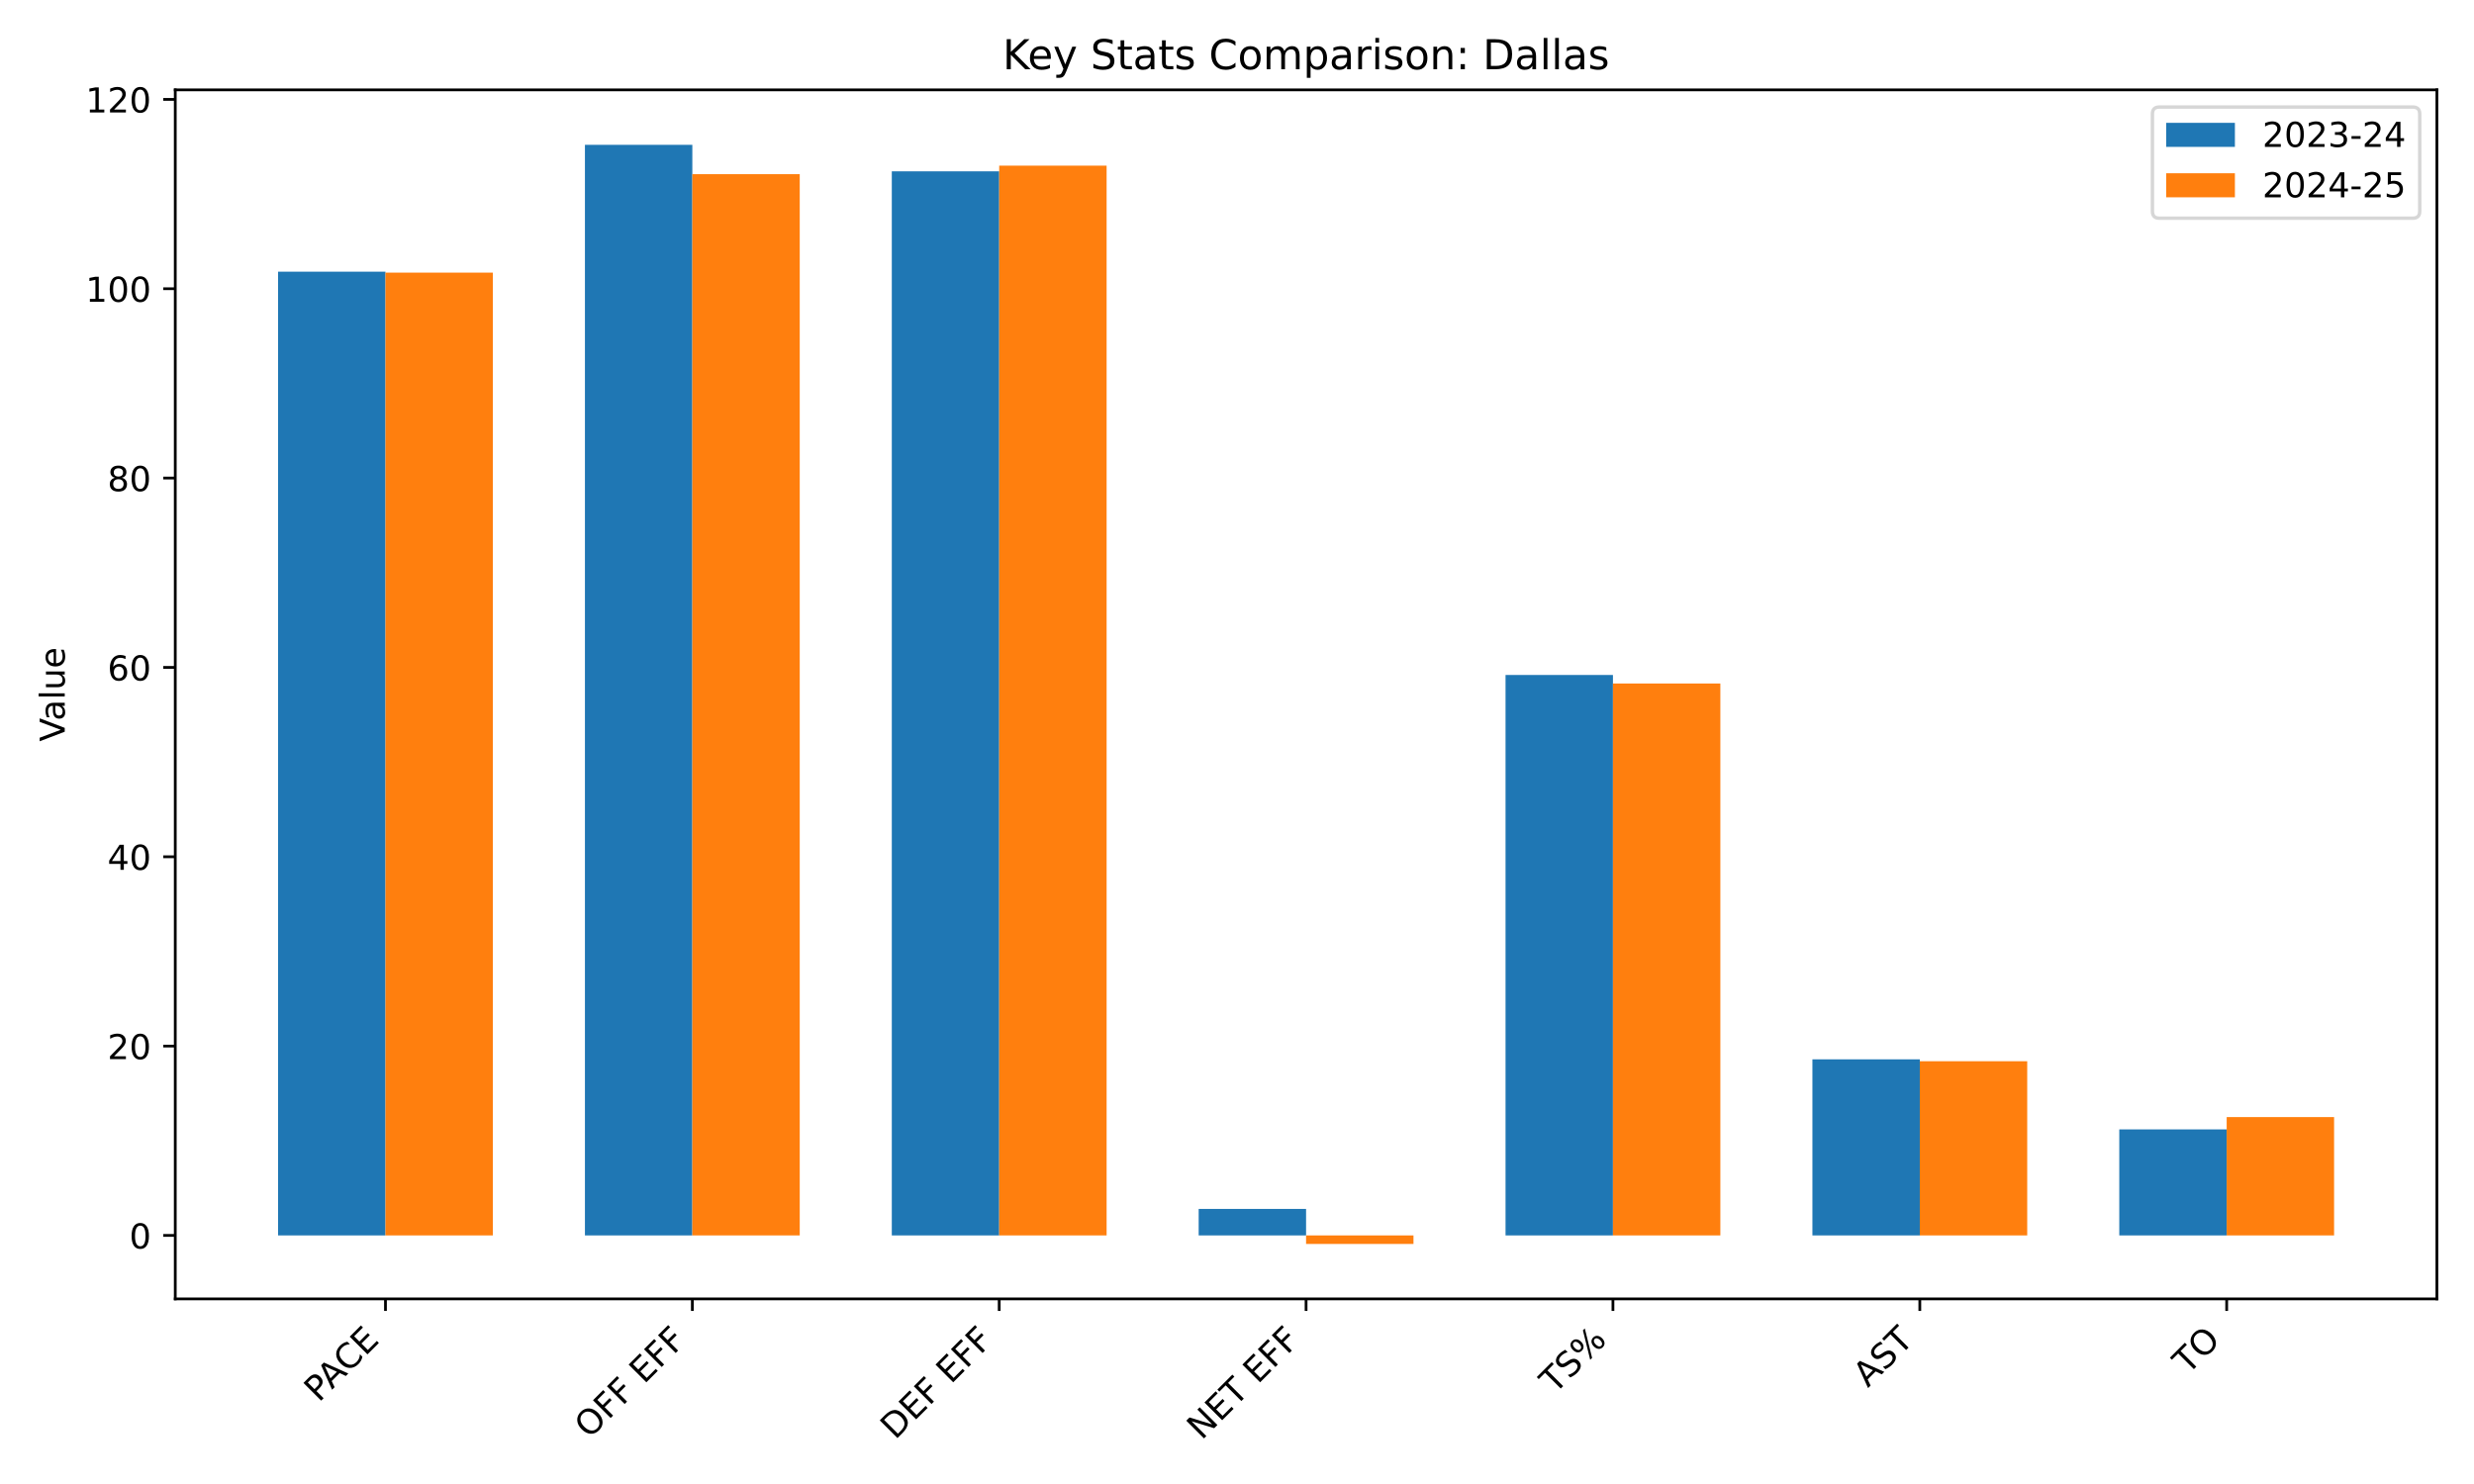
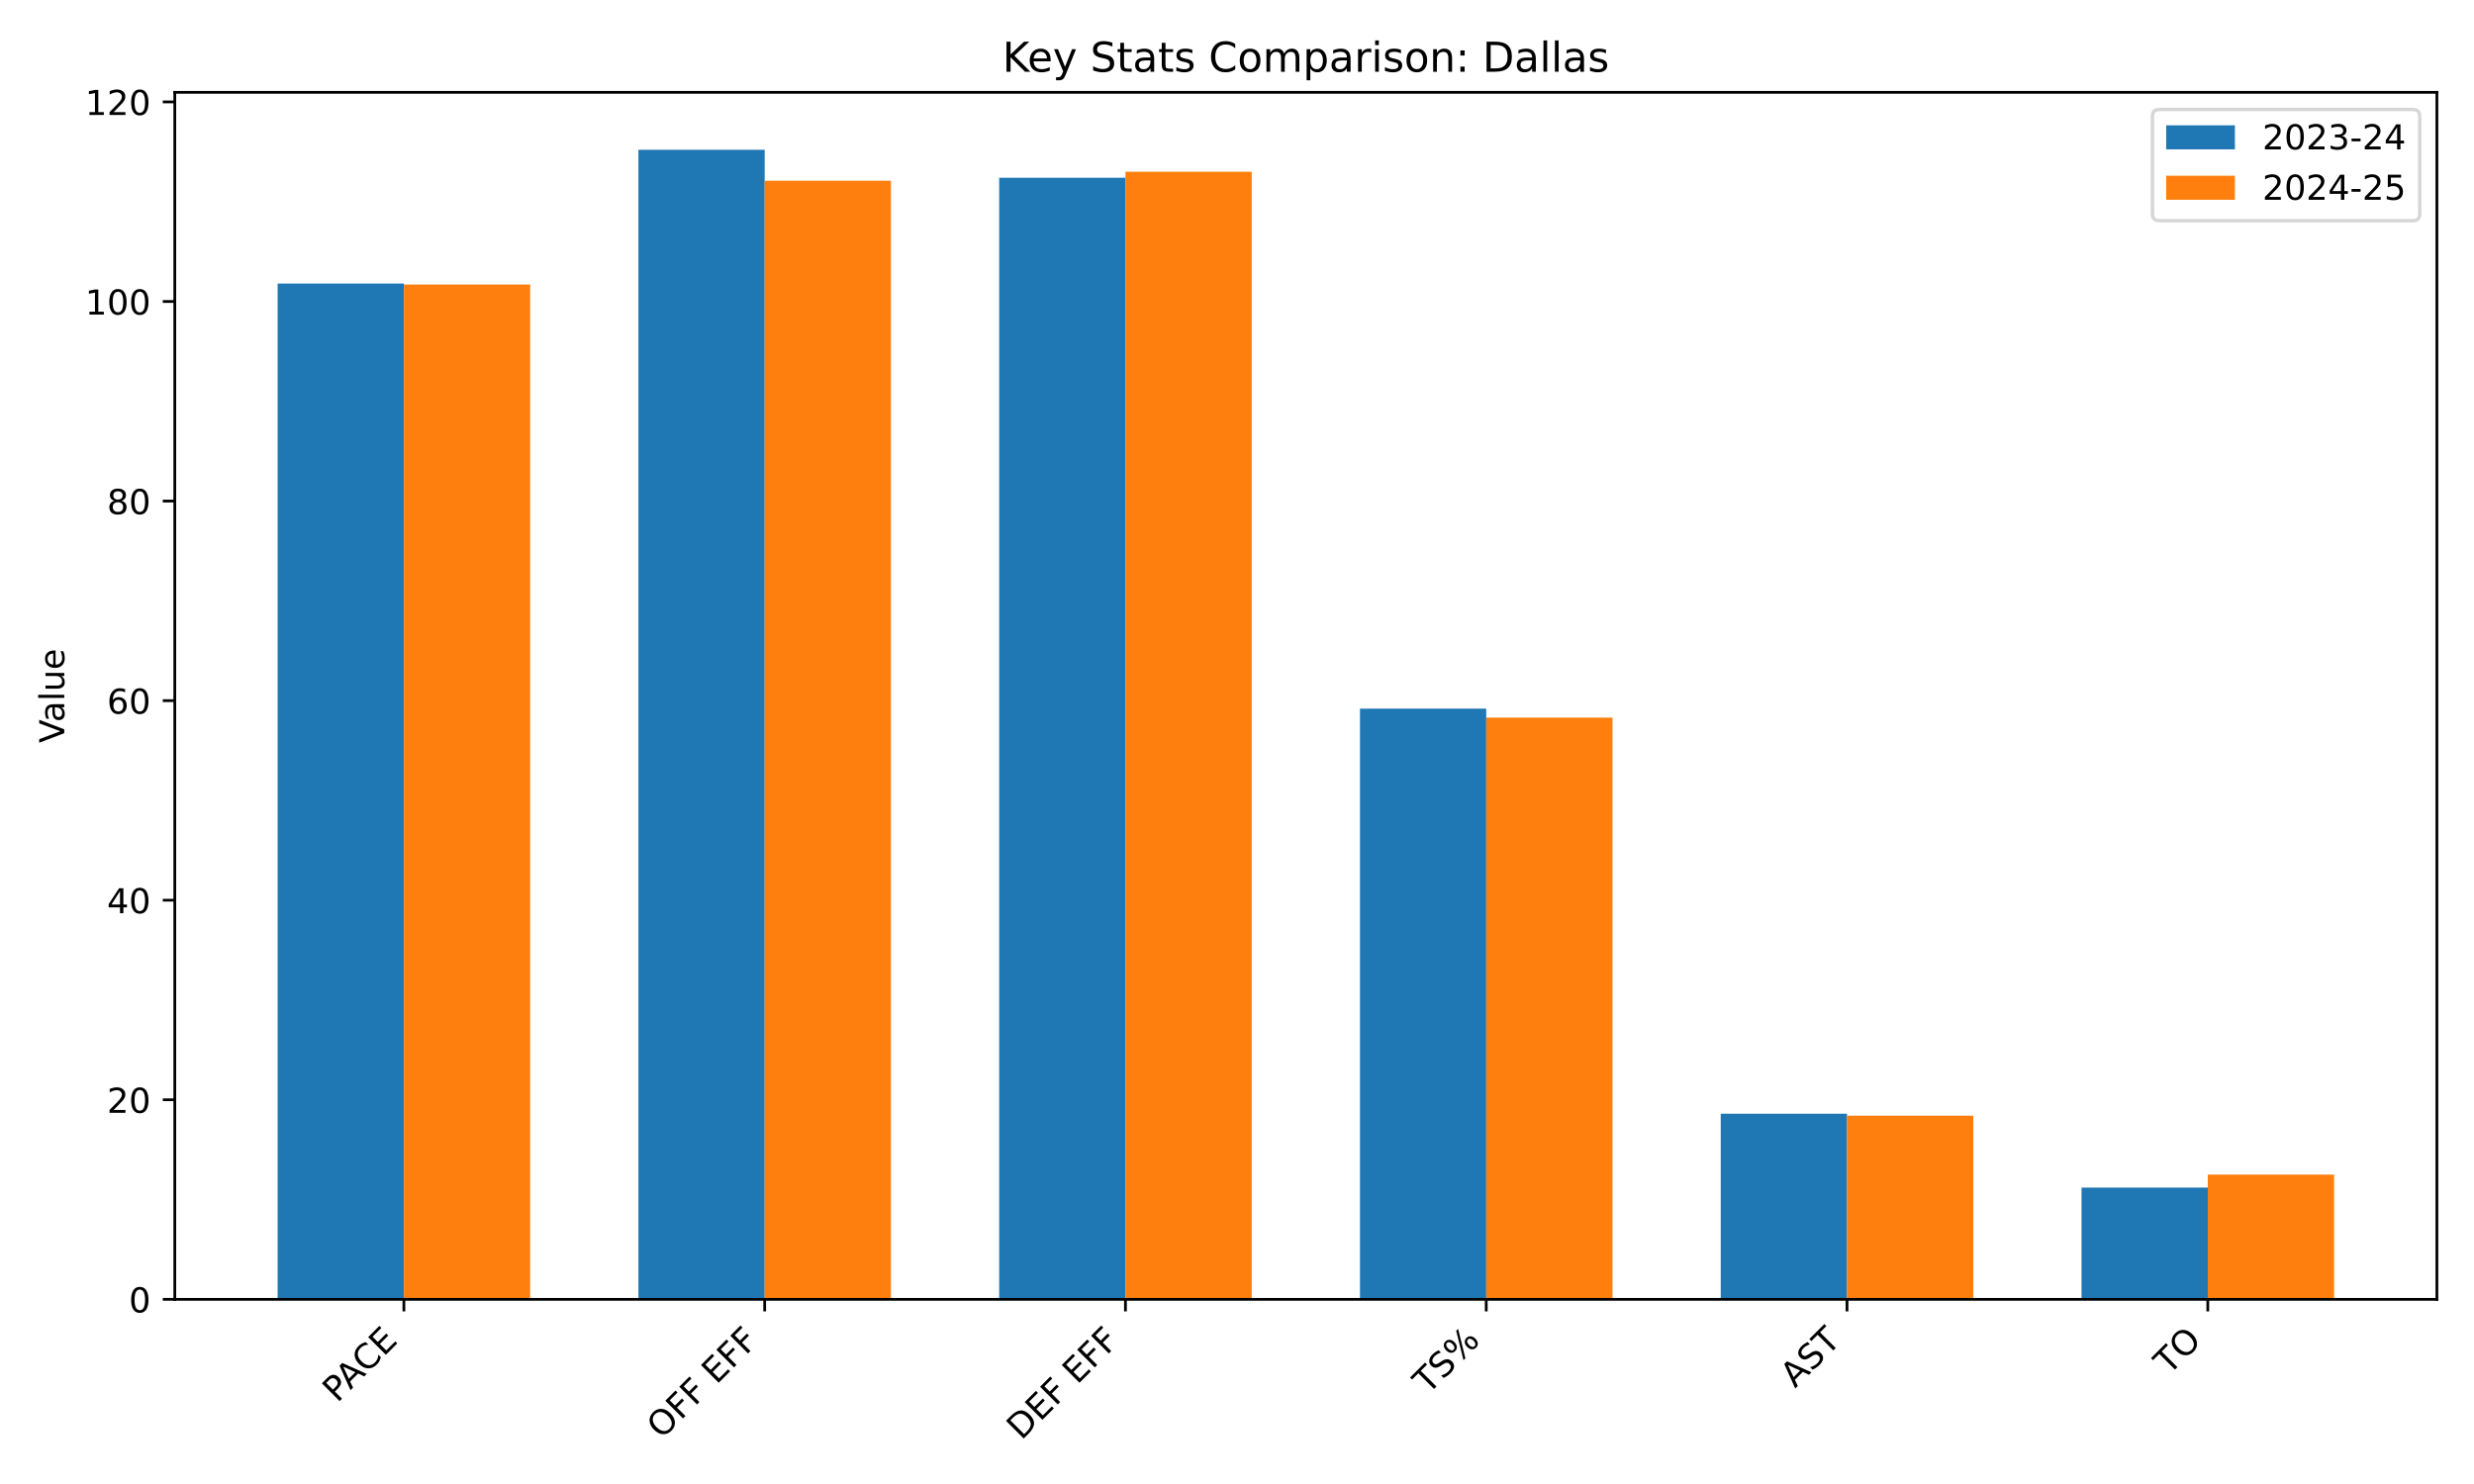
<svg xmlns="http://www.w3.org/2000/svg" xmlns:xlink="http://www.w3.org/1999/xlink" width="720pt" height="432pt" viewBox="0 0 720 432" version="1.1">
  <defs>
    <style type="text/css">*{stroke-linejoin: round; stroke-linecap: butt}</style>
  </defs>
  <g id="figure_1">
    <g id="patch_1">
      <path d="M 0 432  L 720 432  L 720 0  L 0 0  z " style="fill: #ffffff" />
    </g>
    <g id="axes_1">
      <g id="patch_2">
-         <path d="M 51.005 378.116  L 709.2 378.116  L 709.2 26.16  L 51.005 26.16  z " style="fill: #ffffff" />
+         <path d="M 50.87 378.244  L 709.2 378.244  L 709.2 26.88  L 50.87 26.88  z " style="fill: #ffffff" />
      </g>
      <g id="patch_3">
-         <path d="M 80.923 359.638  L 112.181 359.638  L 112.181 79.087  L 80.923 79.087  z " clip-path="url(#pc85f660126)" style="fill: #1f77b4" />
+         <path d="M 80.794 378.244  L 117.543 378.244  L 117.543 82.536  L 80.794 82.536  z " clip-path="url(#p82996cff11)" style="fill: #1f77b4" />
      </g>
      <g id="patch_4">
-         <path d="M 170.23 359.638  L 201.488 359.638  L 201.488 42.158  L 170.23 42.158  z " clip-path="url(#pc85f660126)" style="fill: #1f77b4" />
+         <path d="M 185.791 378.244  L 222.54 378.244  L 222.54 43.612  L 185.791 43.612  z " clip-path="url(#p82996cff11)" style="fill: #1f77b4" />
      </g>
      <g id="patch_5">
-         <path d="M 259.538 359.638  L 290.795 359.638  L 290.795 49.875  L 259.538 49.875  z " clip-path="url(#pc85f660126)" style="fill: #1f77b4" />
+         <path d="M 290.788 378.244  L 327.537 378.244  L 327.537 51.745  L 290.788 51.745  z " clip-path="url(#p82996cff11)" style="fill: #1f77b4" />
      </g>
      <g id="patch_6">
-         <path d="M 348.845 359.638  L 380.103 359.638  L 380.103 351.921  L 348.845 351.921  z " clip-path="url(#pc85f660126)" style="fill: #1f77b4" />
+         <path d="M 395.785 378.244  L 432.533 378.244  L 432.533 206.28  L 395.785 206.28  z " clip-path="url(#p82996cff11)" style="fill: #1f77b4" />
      </g>
      <g id="patch_7">
-         <path d="M 438.152 359.638  L 469.41 359.638  L 469.41 196.489  L 438.152 196.489  z " clip-path="url(#pc85f660126)" style="fill: #1f77b4" />
+         <path d="M 500.781 378.244  L 537.53 378.244  L 537.53 324.214  L 500.781 324.214  z " clip-path="url(#p82996cff11)" style="fill: #1f77b4" />
      </g>
      <g id="patch_8">
-         <path d="M 527.46 359.638  L 558.717 359.638  L 558.717 308.378  L 527.46 308.378  z " clip-path="url(#pc85f660126)" style="fill: #1f77b4" />
+         <path d="M 605.778 378.244  L 642.527 378.244  L 642.527 345.71  L 605.778 345.71  z " clip-path="url(#p82996cff11)" style="fill: #1f77b4" />
      </g>
      <g id="patch_9">
-         <path d="M 616.767 359.638  L 648.024 359.638  L 648.024 328.772  L 616.767 328.772  z " clip-path="url(#pc85f660126)" style="fill: #1f77b4" />
+         <path d="M 117.543 378.244  L 154.292 378.244  L 154.292 82.826  L 117.543 82.826  z " clip-path="url(#p82996cff11)" style="fill: #ff7f0e" />
      </g>
      <g id="patch_10">
-         <path d="M 112.181 359.638  L 143.438 359.638  L 143.438 79.363  L 112.181 79.363  z " clip-path="url(#pc85f660126)" style="fill: #ff7f0e" />
+         <path d="M 222.54 378.244  L 259.289 378.244  L 259.289 52.616  L 222.54 52.616  z " clip-path="url(#p82996cff11)" style="fill: #ff7f0e" />
      </g>
      <g id="patch_11">
-         <path d="M 201.488 359.638  L 232.745 359.638  L 232.745 50.701  L 201.488 50.701  z " clip-path="url(#pc85f660126)" style="fill: #ff7f0e" />
+         <path d="M 327.537 378.244  L 364.285 378.244  L 364.285 50.002  L 327.537 50.002  z " clip-path="url(#p82996cff11)" style="fill: #ff7f0e" />
      </g>
      <g id="patch_12">
-         <path d="M 290.795 359.638  L 322.053 359.638  L 322.053 48.221  L 290.795 48.221  z " clip-path="url(#pc85f660126)" style="fill: #ff7f0e" />
+         <path d="M 432.533 378.244  L 469.282 378.244  L 469.282 208.894  L 432.533 208.894  z " clip-path="url(#p82996cff11)" style="fill: #ff7f0e" />
      </g>
      <g id="patch_13">
-         <path d="M 380.103 359.638  L 411.36 359.638  L 411.36 362.118  L 380.103 362.118  z " clip-path="url(#pc85f660126)" style="fill: #ff7f0e" />
+         <path d="M 537.53 378.244  L 574.279 378.244  L 574.279 324.795  L 537.53 324.795  z " clip-path="url(#p82996cff11)" style="fill: #ff7f0e" />
      </g>
      <g id="patch_14">
-         <path d="M 469.41 359.638  L 500.667 359.638  L 500.667 198.969  L 469.41 198.969  z " clip-path="url(#pc85f660126)" style="fill: #ff7f0e" />
-       </g>
-       <g id="patch_15">
-         <path d="M 558.717 359.638  L 589.975 359.638  L 589.975 308.929  L 558.717 308.929  z " clip-path="url(#pc85f660126)" style="fill: #ff7f0e" />
-       </g>
-       <g id="patch_16">
-         <path d="M 648.024 359.638  L 679.282 359.638  L 679.282 325.189  L 648.024 325.189  z " clip-path="url(#pc85f660126)" style="fill: #ff7f0e" />
+         <path d="M 642.527 378.244  L 679.276 378.244  L 679.276 341.934  L 642.527 341.934  z " clip-path="url(#p82996cff11)" style="fill: #ff7f0e" />
      </g>
      <g id="matplotlib.axis_1">
        <g id="xtick_1">
          <g id="line2d_1">
            <defs>
-               <path id="m225be636bf" d="M 0 0  L 0 3.5  " style="stroke: #000000; stroke-width: 0.8" />
+               <path id="mc8e1da33ff" d="M 0 0  L 0 3.5  " style="stroke: #000000; stroke-width: 0.8" />
            </defs>
            <g>
-               <use xlink:href="#m225be636bf" x="112.181" y="378.116" style="stroke: #000000; stroke-width: 0.8" />
+               <use xlink:href="#mc8e1da33ff" x="117.543" y="378.244" style="stroke: #000000; stroke-width: 0.8" />
            </g>
          </g>
          <g id="text_1">
-             <g transform="translate(92.77817 408.421) rotate(-45) scale(0.1 -0.1)">
+             <g transform="translate(98.14063 408.5483) rotate(-45) scale(0.1 -0.1)">
              <defs>
                <path id="DejaVuSans-50" d="M 1259 4147  L 1259 2394  L 2053 2394  Q 2494 2394 2734 2622  Q 2975 2850 2975 3272  Q 2975 3691 2734 3919  Q 2494 4147 2053 4147  L 1259 4147  z M 628 4666  L 2053 4666  Q 2838 4666 3239 4311  Q 3641 3956 3641 3272  Q 3641 2581 3239 2228  Q 2838 1875 2053 1875  L 1259 1875  L 1259 0  L 628 0  L 628 4666  z " transform="scale(0.015625)" />
                <path id="DejaVuSans-41" d="M 2188 4044  L 1331 1722  L 3047 1722  L 2188 4044  z M 1831 4666  L 2547 4666  L 4325 0  L 3669 0  L 3244 1197  L 1141 1197  L 716 0  L 50 0  L 1831 4666  z " transform="scale(0.015625)" />
                <path id="DejaVuSans-43" d="M 4122 4306  L 4122 3641  Q 3803 3938 3442 4084  Q 3081 4231 2675 4231  Q 1875 4231 1450 3742  Q 1025 3253 1025 2328  Q 1025 1406 1450 917  Q 1875 428 2675 428  Q 3081 428 3442 575  Q 3803 722 4122 1019  L 4122 359  Q 3791 134 3420 21  Q 3050 -91 2638 -91  Q 1578 -91 968 557  Q 359 1206 359 2328  Q 359 3453 968 4101  Q 1578 4750 2638 4750  Q 3056 4750 3426 4639  Q 3797 4528 4122 4306  z " transform="scale(0.015625)" />
                <path id="DejaVuSans-45" d="M 628 4666  L 3578 4666  L 3578 4134  L 1259 4134  L 1259 2753  L 3481 2753  L 3481 2222  L 1259 2222  L 1259 531  L 3634 531  L 3634 0  L 628 0  L 628 4666  z " transform="scale(0.015625)" />
              </defs>
              <use xlink:href="#DejaVuSans-50" />
              <use xlink:href="#DejaVuSans-41" transform="translate(53.92773 0)" />
              <use xlink:href="#DejaVuSans-43" transform="translate(120.5859 0)" />
              <use xlink:href="#DejaVuSans-45" transform="translate(190.4102 0)" />
            </g>
          </g>
        </g>
        <g id="xtick_2">
          <g id="line2d_2">
            <g>
-               <use xlink:href="#m225be636bf" x="201.488" y="378.116" style="stroke: #000000; stroke-width: 0.8" />
+               <use xlink:href="#mc8e1da33ff" x="222.54" y="378.244" style="stroke: #000000; stroke-width: 0.8" />
            </g>
          </g>
          <g id="text_2">
-             <g transform="translate(171.4678 419.0387) rotate(-45) scale(0.1 -0.1)">
+             <g transform="translate(192.5198 419.166) rotate(-45) scale(0.1 -0.1)">
              <defs>
                <path id="DejaVuSans-4f" d="M 2522 4238  Q 1834 4238 1429 3725  Q 1025 3213 1025 2328  Q 1025 1447 1429 934  Q 1834 422 2522 422  Q 3209 422 3611 934  Q 4013 1447 4013 2328  Q 4013 3213 3611 3725  Q 3209 4238 2522 4238  z M 2522 4750  Q 3503 4750 4090 4092  Q 4678 3434 4678 2328  Q 4678 1225 4090 567  Q 3503 -91 2522 -91  Q 1538 -91 948 565  Q 359 1222 359 2328  Q 359 3434 948 4092  Q 1538 4750 2522 4750  z " transform="scale(0.015625)" />
                <path id="DejaVuSans-46" d="M 628 4666  L 3309 4666  L 3309 4134  L 1259 4134  L 1259 2759  L 3109 2759  L 3109 2228  L 1259 2228  L 1259 0  L 628 0  L 628 4666  z " transform="scale(0.015625)" />
                <path id="DejaVuSans-20" transform="scale(0.015625)" />
              </defs>
              <use xlink:href="#DejaVuSans-4f" />
              <use xlink:href="#DejaVuSans-46" transform="translate(78.71094 0)" />
              <use xlink:href="#DejaVuSans-46" transform="translate(136.2305 0)" />
              <use xlink:href="#DejaVuSans-20" transform="translate(193.75 0)" />
              <use xlink:href="#DejaVuSans-45" transform="translate(225.5371 0)" />
              <use xlink:href="#DejaVuSans-46" transform="translate(288.7207 0)" />
              <use xlink:href="#DejaVuSans-46" transform="translate(346.2402 0)" />
            </g>
          </g>
        </g>
        <g id="xtick_3">
          <g id="line2d_3">
            <g>
-               <use xlink:href="#m225be636bf" x="290.795" y="378.116" style="stroke: #000000; stroke-width: 0.8" />
+               <use xlink:href="#mc8e1da33ff" x="327.537" y="378.244" style="stroke: #000000; stroke-width: 0.8" />
            </g>
          </g>
          <g id="text_3">
-             <g transform="translate(260.4956 419.3182) rotate(-45) scale(0.1 -0.1)">
+             <g transform="translate(297.2371 419.4455) rotate(-45) scale(0.1 -0.1)">
              <defs>
                <path id="DejaVuSans-44" d="M 1259 4147  L 1259 519  L 2022 519  Q 2988 519 3436 956  Q 3884 1394 3884 2338  Q 3884 3275 3436 3711  Q 2988 4147 2022 4147  L 1259 4147  z M 628 4666  L 1925 4666  Q 3281 4666 3915 4102  Q 4550 3538 4550 2338  Q 4550 1131 3912 565  Q 3275 0 1925 0  L 628 0  L 628 4666  z " transform="scale(0.015625)" />
              </defs>
              <use xlink:href="#DejaVuSans-44" />
              <use xlink:href="#DejaVuSans-45" transform="translate(77.00195 0)" />
              <use xlink:href="#DejaVuSans-46" transform="translate(140.1855 0)" />
              <use xlink:href="#DejaVuSans-20" transform="translate(197.7051 0)" />
              <use xlink:href="#DejaVuSans-45" transform="translate(229.4922 0)" />
              <use xlink:href="#DejaVuSans-46" transform="translate(292.6758 0)" />
              <use xlink:href="#DejaVuSans-46" transform="translate(350.1953 0)" />
            </g>
          </g>
        </g>
        <g id="xtick_4">
          <g id="line2d_4">
            <g>
-               <use xlink:href="#m225be636bf" x="380.103" y="378.116" style="stroke: #000000; stroke-width: 0.8" />
+               <use xlink:href="#mc8e1da33ff" x="432.533" y="378.244" style="stroke: #000000; stroke-width: 0.8" />
            </g>
          </g>
          <g id="text_4">
-             <g transform="translate(349.7057 419.4154) rotate(-45) scale(0.1 -0.1)">
-               <defs>
-                 <path id="DejaVuSans-4e" d="M 628 4666  L 1478 4666  L 3547 763  L 3547 4666  L 4159 4666  L 4159 0  L 3309 0  L 1241 3903  L 1241 0  L 628 0  L 628 4666  z " transform="scale(0.015625)" />
+             <g transform="translate(415.5363 406.143) rotate(-45) scale(0.1 -0.1)">
+               <defs>
                <path id="DejaVuSans-54" d="M -19 4666  L 3928 4666  L 3928 4134  L 2272 4134  L 2272 0  L 1638 0  L 1638 4134  L -19 4134  L -19 4666  z " transform="scale(0.015625)" />
-               </defs>
-               <use xlink:href="#DejaVuSans-4e" />
-               <use xlink:href="#DejaVuSans-45" transform="translate(74.80469 0)" />
-               <use xlink:href="#DejaVuSans-54" transform="translate(137.9883 0)" />
-               <use xlink:href="#DejaVuSans-20" transform="translate(199.0723 0)" />
-               <use xlink:href="#DejaVuSans-45" transform="translate(230.8594 0)" />
-               <use xlink:href="#DejaVuSans-46" transform="translate(294.043 0)" />
-               <use xlink:href="#DejaVuSans-46" transform="translate(351.5625 0)" />
-             </g>
-           </g>
-         </g>
-         <g id="xtick_5">
-           <g id="line2d_5">
-             <g>
-               <use xlink:href="#m225be636bf" x="469.41" y="378.116" style="stroke: #000000; stroke-width: 0.8" />
-             </g>
-           </g>
-           <g id="text_5">
-             <g transform="translate(452.4127 406.0158) rotate(-45) scale(0.1 -0.1)">
-               <defs>
                <path id="DejaVuSans-53" d="M 3425 4513  L 3425 3897  Q 3066 4069 2747 4153  Q 2428 4238 2131 4238  Q 1616 4238 1336 4038  Q 1056 3838 1056 3469  Q 1056 3159 1242 3001  Q 1428 2844 1947 2747  L 2328 2669  Q 3034 2534 3370 2195  Q 3706 1856 3706 1288  Q 3706 609 3251 259  Q 2797 -91 1919 -91  Q 1588 -91 1214 -16  Q 841 59 441 206  L 441 856  Q 825 641 1194 531  Q 1563 422 1919 422  Q 2459 422 2753 634  Q 3047 847 3047 1241  Q 3047 1584 2836 1778  Q 2625 1972 2144 2069  L 1759 2144  Q 1053 2284 737 2584  Q 422 2884 422 3419  Q 422 4038 858 4394  Q 1294 4750 2059 4750  Q 2388 4750 2728 4690  Q 3069 4631 3425 4513  z " transform="scale(0.015625)" />
                <path id="DejaVuSans-25" d="M 4653 2053  Q 4381 2053 4226 1822  Q 4072 1591 4072 1178  Q 4072 772 4226 539  Q 4381 306 4653 306  Q 4919 306 5073 539  Q 5228 772 5228 1178  Q 5228 1588 5073 1820  Q 4919 2053 4653 2053  z M 4653 2450  Q 5147 2450 5437 2106  Q 5728 1763 5728 1178  Q 5728 594 5436 251  Q 5144 -91 4653 -91  Q 4153 -91 3862 251  Q 3572 594 3572 1178  Q 3572 1766 3864 2108  Q 4156 2450 4653 2450  z M 1428 4353  Q 1159 4353 1004 4120  Q 850 3888 850 3481  Q 850 3069 1003 2837  Q 1156 2606 1428 2606  Q 1700 2606 1854 2837  Q 2009 3069 2009 3481  Q 2009 3884 1853 4118  Q 1697 4353 1428 4353  z M 4250 4750  L 4750 4750  L 1831 -91  L 1331 -91  L 4250 4750  z M 1428 4750  Q 1922 4750 2215 4408  Q 2509 4066 2509 3481  Q 2509 2891 2217 2550  Q 1925 2209 1428 2209  Q 931 2209 642 2551  Q 353 2894 353 3481  Q 353 4063 643 4406  Q 934 4750 1428 4750  z " transform="scale(0.015625)" />
              </defs>
              <use xlink:href="#DejaVuSans-54" />
              <use xlink:href="#DejaVuSans-53" transform="translate(61.08398 0)" />
              <use xlink:href="#DejaVuSans-25" transform="translate(124.5605 0)" />
            </g>
          </g>
        </g>
-         <g id="xtick_6">
-           <g id="line2d_6">
-             <g>
-               <use xlink:href="#m225be636bf" x="558.717" y="378.116" style="stroke: #000000; stroke-width: 0.8" />
-             </g>
-           </g>
-           <g id="text_6">
-             <g transform="translate(543.6016 404.1342) rotate(-45) scale(0.1 -0.1)">
+         <g id="xtick_5">
+           <g id="line2d_5">
+             <g>
+               <use xlink:href="#mc8e1da33ff" x="537.53" y="378.244" style="stroke: #000000; stroke-width: 0.8" />
+             </g>
+           </g>
+           <g id="text_5">
+             <g transform="translate(522.4147 404.2615) rotate(-45) scale(0.1 -0.1)">
              <use xlink:href="#DejaVuSans-41" />
              <use xlink:href="#DejaVuSans-53" transform="translate(68.4082 0)" />
              <use xlink:href="#DejaVuSans-54" transform="translate(131.8848 0)" />
            </g>
          </g>
        </g>
-         <g id="xtick_7">
-           <g id="line2d_7">
-             <g>
-               <use xlink:href="#m225be636bf" x="648.024" y="378.116" style="stroke: #000000; stroke-width: 0.8" />
-             </g>
-           </g>
-           <g id="text_7">
-             <g transform="translate(636.6688 400.3744) rotate(-45) scale(0.1 -0.1)">
+         <g id="xtick_6">
+           <g id="line2d_6">
+             <g>
+               <use xlink:href="#mc8e1da33ff" x="642.527" y="378.244" style="stroke: #000000; stroke-width: 0.8" />
+             </g>
+           </g>
+           <g id="text_6">
+             <g transform="translate(631.1713 400.5017) rotate(-45) scale(0.1 -0.1)">
              <use xlink:href="#DejaVuSans-54" />
              <use xlink:href="#DejaVuSans-4f" transform="translate(61.08398 0)" />
            </g>
          </g>
        </g>
      </g>
      <g id="matplotlib.axis_2">
        <g id="ytick_1">
+           <g id="line2d_7">
+             <defs>
+               <path id="m4ef885c9f9" d="M 0 0  L -3.5 0  " style="stroke: #000000; stroke-width: 0.8" />
+             </defs>
+             <g>
+               <use xlink:href="#m4ef885c9f9" x="50.87" y="378.244" style="stroke: #000000; stroke-width: 0.8" />
+             </g>
+           </g>
+           <g id="text_7">
+             <g transform="translate(37.5075 382.0428) scale(0.1 -0.1)">
+               <defs>
+                 <path id="DejaVuSans-30" d="M 2034 4250  Q 1547 4250 1301 3770  Q 1056 3291 1056 2328  Q 1056 1369 1301 889  Q 1547 409 2034 409  Q 2525 409 2770 889  Q 3016 1369 3016 2328  Q 3016 3291 2770 3770  Q 2525 4250 2034 4250  z M 2034 4750  Q 2819 4750 3233 4129  Q 3647 3509 3647 2328  Q 3647 1150 3233 529  Q 2819 -91 2034 -91  Q 1250 -91 836 529  Q 422 1150 422 2328  Q 422 3509 836 4129  Q 1250 4750 2034 4750  z " transform="scale(0.015625)" />
+               </defs>
+               <use xlink:href="#DejaVuSans-30" />
+             </g>
+           </g>
+         </g>
+         <g id="ytick_2">
          <g id="line2d_8">
-             <defs>
-               <path id="m24704cbaa3" d="M 0 0  L -3.5 0  " style="stroke: #000000; stroke-width: 0.8" />
-             </defs>
-             <g>
-               <use xlink:href="#m24704cbaa3" x="51.005" y="359.638" style="stroke: #000000; stroke-width: 0.8" />
+             <g>
+               <use xlink:href="#m4ef885c9f9" x="50.87" y="320.148" style="stroke: #000000; stroke-width: 0.8" />
            </g>
          </g>
          <g id="text_8">
-             <g transform="translate(37.6425 363.4372) scale(0.1 -0.1)">
-               <defs>
-                 <path id="DejaVuSans-30" d="M 2034 4250  Q 1547 4250 1301 3770  Q 1056 3291 1056 2328  Q 1056 1369 1301 889  Q 1547 409 2034 409  Q 2525 409 2770 889  Q 3016 1369 3016 2328  Q 3016 3291 2770 3770  Q 2525 4250 2034 4250  z M 2034 4750  Q 2819 4750 3233 4129  Q 3647 3509 3647 2328  Q 3647 1150 3233 529  Q 2819 -91 2034 -91  Q 1250 -91 836 529  Q 422 1150 422 2328  Q 422 3509 836 4129  Q 1250 4750 2034 4750  z " transform="scale(0.015625)" />
-               </defs>
-               <use xlink:href="#DejaVuSans-30" />
-             </g>
-           </g>
-         </g>
-         <g id="ytick_2">
-           <g id="line2d_9">
-             <g>
-               <use xlink:href="#m24704cbaa3" x="51.005" y="304.52" style="stroke: #000000; stroke-width: 0.8" />
-             </g>
-           </g>
-           <g id="text_9">
-             <g transform="translate(31.28 308.3192) scale(0.1 -0.1)">
+             <g transform="translate(31.145 323.947) scale(0.1 -0.1)">
              <defs>
                <path id="DejaVuSans-32" d="M 1228 531  L 3431 531  L 3431 0  L 469 0  L 469 531  Q 828 903 1448 1529  Q 2069 2156 2228 2338  Q 2531 2678 2651 2914  Q 2772 3150 2772 3378  Q 2772 3750 2511 3984  Q 2250 4219 1831 4219  Q 1534 4219 1204 4116  Q 875 4013 500 3803  L 500 4441  Q 881 4594 1212 4672  Q 1544 4750 1819 4750  Q 2544 4750 2975 4387  Q 3406 4025 3406 3419  Q 3406 3131 3298 2873  Q 3191 2616 2906 2266  Q 2828 2175 2409 1742  Q 1991 1309 1228 531  z " transform="scale(0.015625)" />
              </defs>
              <use xlink:href="#DejaVuSans-32" />
              <use xlink:href="#DejaVuSans-30" transform="translate(63.62305 0)" />
            </g>
          </g>
        </g>
        <g id="ytick_3">
-           <g id="line2d_10">
-             <g>
-               <use xlink:href="#m24704cbaa3" x="51.005" y="249.402" style="stroke: #000000; stroke-width: 0.8" />
-             </g>
-           </g>
-           <g id="text_10">
-             <g transform="translate(31.28 253.2011) scale(0.1 -0.1)">
+           <g id="line2d_9">
+             <g>
+               <use xlink:href="#m4ef885c9f9" x="50.87" y="262.052" style="stroke: #000000; stroke-width: 0.8" />
+             </g>
+           </g>
+           <g id="text_9">
+             <g transform="translate(31.145 265.8512) scale(0.1 -0.1)">
              <defs>
                <path id="DejaVuSans-34" d="M 2419 4116  L 825 1625  L 2419 1625  L 2419 4116  z M 2253 4666  L 3047 4666  L 3047 1625  L 3713 1625  L 3713 1100  L 3047 1100  L 3047 0  L 2419 0  L 2419 1100  L 313 1100  L 313 1709  L 2253 4666  z " transform="scale(0.015625)" />
              </defs>
              <use xlink:href="#DejaVuSans-34" />
              <use xlink:href="#DejaVuSans-30" transform="translate(63.62305 0)" />
            </g>
          </g>
        </g>
        <g id="ytick_4">
-           <g id="line2d_11">
-             <g>
-               <use xlink:href="#m24704cbaa3" x="51.005" y="194.284" style="stroke: #000000; stroke-width: 0.8" />
-             </g>
-           </g>
-           <g id="text_11">
-             <g transform="translate(31.28 198.0831) scale(0.1 -0.1)">
+           <g id="line2d_10">
+             <g>
+               <use xlink:href="#m4ef885c9f9" x="50.87" y="203.956" style="stroke: #000000; stroke-width: 0.8" />
+             </g>
+           </g>
+           <g id="text_10">
+             <g transform="translate(31.145 207.7553) scale(0.1 -0.1)">
              <defs>
                <path id="DejaVuSans-36" d="M 2113 2584  Q 1688 2584 1439 2293  Q 1191 2003 1191 1497  Q 1191 994 1439 701  Q 1688 409 2113 409  Q 2538 409 2786 701  Q 3034 994 3034 1497  Q 3034 2003 2786 2293  Q 2538 2584 2113 2584  z M 3366 4563  L 3366 3988  Q 3128 4100 2886 4159  Q 2644 4219 2406 4219  Q 1781 4219 1451 3797  Q 1122 3375 1075 2522  Q 1259 2794 1537 2939  Q 1816 3084 2150 3084  Q 2853 3084 3261 2657  Q 3669 2231 3669 1497  Q 3669 778 3244 343  Q 2819 -91 2113 -91  Q 1303 -91 875 529  Q 447 1150 447 2328  Q 447 3434 972 4092  Q 1497 4750 2381 4750  Q 2619 4750 2861 4703  Q 3103 4656 3366 4563  z " transform="scale(0.015625)" />
              </defs>
              <use xlink:href="#DejaVuSans-36" />
              <use xlink:href="#DejaVuSans-30" transform="translate(63.62305 0)" />
            </g>
          </g>
        </g>
        <g id="ytick_5">
-           <g id="line2d_12">
-             <g>
-               <use xlink:href="#m24704cbaa3" x="51.005" y="139.166" style="stroke: #000000; stroke-width: 0.8" />
-             </g>
-           </g>
-           <g id="text_12">
-             <g transform="translate(31.28 142.965) scale(0.1 -0.1)">
+           <g id="line2d_11">
+             <g>
+               <use xlink:href="#m4ef885c9f9" x="50.87" y="145.86" style="stroke: #000000; stroke-width: 0.8" />
+             </g>
+           </g>
+           <g id="text_11">
+             <g transform="translate(31.145 149.6595) scale(0.1 -0.1)">
              <defs>
                <path id="DejaVuSans-38" d="M 2034 2216  Q 1584 2216 1326 1975  Q 1069 1734 1069 1313  Q 1069 891 1326 650  Q 1584 409 2034 409  Q 2484 409 2743 651  Q 3003 894 3003 1313  Q 3003 1734 2745 1975  Q 2488 2216 2034 2216  z M 1403 2484  Q 997 2584 770 2862  Q 544 3141 544 3541  Q 544 4100 942 4425  Q 1341 4750 2034 4750  Q 2731 4750 3128 4425  Q 3525 4100 3525 3541  Q 3525 3141 3298 2862  Q 3072 2584 2669 2484  Q 3125 2378 3379 2068  Q 3634 1759 3634 1313  Q 3634 634 3220 271  Q 2806 -91 2034 -91  Q 1263 -91 848 271  Q 434 634 434 1313  Q 434 1759 690 2068  Q 947 2378 1403 2484  z M 1172 3481  Q 1172 3119 1398 2916  Q 1625 2713 2034 2713  Q 2441 2713 2670 2916  Q 2900 3119 2900 3481  Q 2900 3844 2670 4047  Q 2441 4250 2034 4250  Q 1625 4250 1398 4047  Q 1172 3844 1172 3481  z " transform="scale(0.015625)" />
              </defs>
              <use xlink:href="#DejaVuSans-38" />
              <use xlink:href="#DejaVuSans-30" transform="translate(63.62305 0)" />
            </g>
          </g>
        </g>
        <g id="ytick_6">
-           <g id="line2d_13">
-             <g>
-               <use xlink:href="#m24704cbaa3" x="51.005" y="84.048" style="stroke: #000000; stroke-width: 0.8" />
-             </g>
-           </g>
-           <g id="text_13">
-             <g transform="translate(24.9175 87.84696) scale(0.1 -0.1)">
+           <g id="line2d_12">
+             <g>
+               <use xlink:href="#m4ef885c9f9" x="50.87" y="87.764" style="stroke: #000000; stroke-width: 0.8" />
+             </g>
+           </g>
+           <g id="text_12">
+             <g transform="translate(24.7825 91.56366) scale(0.1 -0.1)">
              <defs>
                <path id="DejaVuSans-31" d="M 794 531  L 1825 531  L 1825 4091  L 703 3866  L 703 4441  L 1819 4666  L 2450 4666  L 2450 531  L 3481 531  L 3481 0  L 794 0  L 794 531  z " transform="scale(0.015625)" />
              </defs>
              <use xlink:href="#DejaVuSans-31" />
              <use xlink:href="#DejaVuSans-30" transform="translate(63.62305 0)" />
              <use xlink:href="#DejaVuSans-30" transform="translate(127.2461 0)" />
            </g>
          </g>
        </g>
        <g id="ytick_7">
-           <g id="line2d_14">
-             <g>
-               <use xlink:href="#m24704cbaa3" x="51.005" y="28.93" style="stroke: #000000; stroke-width: 0.8" />
-             </g>
-           </g>
-           <g id="text_14">
-             <g transform="translate(24.9175 32.7289) scale(0.1 -0.1)">
+           <g id="line2d_13">
+             <g>
+               <use xlink:href="#m4ef885c9f9" x="50.87" y="29.669" style="stroke: #000000; stroke-width: 0.8" />
+             </g>
+           </g>
+           <g id="text_13">
+             <g transform="translate(24.7825 33.46782) scale(0.1 -0.1)">
              <use xlink:href="#DejaVuSans-31" />
              <use xlink:href="#DejaVuSans-32" transform="translate(63.62305 0)" />
              <use xlink:href="#DejaVuSans-30" transform="translate(127.2461 0)" />
            </g>
          </g>
        </g>
-         <g id="text_15">
-           <g transform="translate(18.83781 215.8694) rotate(-90) scale(0.1 -0.1)">
+         <g id="text_14">
+           <g transform="translate(18.70281 216.2931) rotate(-90) scale(0.1 -0.1)">
            <defs>
              <path id="DejaVuSans-56" d="M 1831 0  L 50 4666  L 709 4666  L 2188 738  L 3669 4666  L 4325 4666  L 2547 0  L 1831 0  z " transform="scale(0.015625)" />
              <path id="DejaVuSans-61" d="M 2194 1759  Q 1497 1759 1228 1600  Q 959 1441 959 1056  Q 959 750 1161 570  Q 1363 391 1709 391  Q 2188 391 2477 730  Q 2766 1069 2766 1631  L 2766 1759  L 2194 1759  z M 3341 1997  L 3341 0  L 2766 0  L 2766 531  Q 2569 213 2275 61  Q 1981 -91 1556 -91  Q 1019 -91 701 211  Q 384 513 384 1019  Q 384 1609 779 1909  Q 1175 2209 1959 2209  L 2766 2209  L 2766 2266  Q 2766 2663 2505 2880  Q 2244 3097 1772 3097  Q 1472 3097 1187 3025  Q 903 2953 641 2809  L 641 3341  Q 956 3463 1253 3523  Q 1550 3584 1831 3584  Q 2591 3584 2966 3190  Q 3341 2797 3341 1997  z " transform="scale(0.015625)" />
              <path id="DejaVuSans-6c" d="M 603 4863  L 1178 4863  L 1178 0  L 603 0  L 603 4863  z " transform="scale(0.015625)" />
              <path id="DejaVuSans-75" d="M 544 1381  L 544 3500  L 1119 3500  L 1119 1403  Q 1119 906 1312 657  Q 1506 409 1894 409  Q 2359 409 2629 706  Q 2900 1003 2900 1516  L 2900 3500  L 3475 3500  L 3475 0  L 2900 0  L 2900 538  Q 2691 219 2414 64  Q 2138 -91 1772 -91  Q 1169 -91 856 284  Q 544 659 544 1381  z M 1991 3584  L 1991 3584  z " transform="scale(0.015625)" />
              <path id="DejaVuSans-65" d="M 3597 1894  L 3597 1613  L 953 1613  Q 991 1019 1311 708  Q 1631 397 2203 397  Q 2534 397 2845 478  Q 3156 559 3463 722  L 3463 178  Q 3153 47 2828 -22  Q 2503 -91 2169 -91  Q 1331 -91 842 396  Q 353 884 353 1716  Q 353 2575 817 3079  Q 1281 3584 2069 3584  Q 2775 3584 3186 3129  Q 3597 2675 3597 1894  z M 3022 2063  Q 3016 2534 2758 2815  Q 2500 3097 2075 3097  Q 1594 3097 1305 2825  Q 1016 2553 972 2059  L 3022 2063  z " transform="scale(0.015625)" />
            </defs>
            <use xlink:href="#DejaVuSans-56" />
            <use xlink:href="#DejaVuSans-61" transform="translate(60.6582 0)" />
            <use xlink:href="#DejaVuSans-6c" transform="translate(121.9375 0)" />
            <use xlink:href="#DejaVuSans-75" transform="translate(149.7207 0)" />
            <use xlink:href="#DejaVuSans-65" transform="translate(213.0996 0)" />
          </g>
        </g>
      </g>
+       <g id="patch_15">
+         <path d="M 50.87 378.244  L 50.87 26.88  " style="fill: none; stroke: #000000; stroke-width: 0.8; stroke-linejoin: miter; stroke-linecap: square" />
+       </g>
+       <g id="patch_16">
+         <path d="M 709.2 378.244  L 709.2 26.88  " style="fill: none; stroke: #000000; stroke-width: 0.8; stroke-linejoin: miter; stroke-linecap: square" />
+       </g>
      <g id="patch_17">
-         <path d="M 51.005 378.116  L 51.005 26.16  " style="fill: none; stroke: #000000; stroke-width: 0.8; stroke-linejoin: miter; stroke-linecap: square" />
+         <path d="M 50.87 378.244  L 709.2 378.244  " style="fill: none; stroke: #000000; stroke-width: 0.8; stroke-linejoin: miter; stroke-linecap: square" />
      </g>
      <g id="patch_18">
-         <path d="M 709.2 378.116  L 709.2 26.16  " style="fill: none; stroke: #000000; stroke-width: 0.8; stroke-linejoin: miter; stroke-linecap: square" />
-       </g>
-       <g id="patch_19">
-         <path d="M 51.005 378.116  L 709.2 378.116  " style="fill: none; stroke: #000000; stroke-width: 0.8; stroke-linejoin: miter; stroke-linecap: square" />
-       </g>
-       <g id="patch_20">
-         <path d="M 51.005 26.16  L 709.2 26.16  " style="fill: none; stroke: #000000; stroke-width: 0.8; stroke-linejoin: miter; stroke-linecap: square" />
-       </g>
-       <g id="text_16">
-         <g transform="translate(291.8097 20.16) scale(0.12 -0.12)">
+         <path d="M 50.87 26.88  L 709.2 26.88  " style="fill: none; stroke: #000000; stroke-width: 0.8; stroke-linejoin: miter; stroke-linecap: square" />
+       </g>
+       <g id="text_15">
+         <g transform="translate(291.7422 20.88) scale(0.12 -0.12)">
          <defs>
            <path id="DejaVuSans-4b" d="M 628 4666  L 1259 4666  L 1259 2694  L 3353 4666  L 4166 4666  L 1850 2491  L 4331 0  L 3500 0  L 1259 2247  L 1259 0  L 628 0  L 628 4666  z " transform="scale(0.015625)" />
            <path id="DejaVuSans-79" d="M 2059 -325  Q 1816 -950 1584 -1140  Q 1353 -1331 966 -1331  L 506 -1331  L 506 -850  L 844 -850  Q 1081 -850 1212 -737  Q 1344 -625 1503 -206  L 1606 56  L 191 3500  L 800 3500  L 1894 763  L 2988 3500  L 3597 3500  L 2059 -325  z " transform="scale(0.015625)" />
            <path id="DejaVuSans-74" d="M 1172 4494  L 1172 3500  L 2356 3500  L 2356 3053  L 1172 3053  L 1172 1153  Q 1172 725 1289 603  Q 1406 481 1766 481  L 2356 481  L 2356 0  L 1766 0  Q 1100 0 847 248  Q 594 497 594 1153  L 594 3053  L 172 3053  L 172 3500  L 594 3500  L 594 4494  L 1172 4494  z " transform="scale(0.015625)" />
            <path id="DejaVuSans-73" d="M 2834 3397  L 2834 2853  Q 2591 2978 2328 3040  Q 2066 3103 1784 3103  Q 1356 3103 1142 2972  Q 928 2841 928 2578  Q 928 2378 1081 2264  Q 1234 2150 1697 2047  L 1894 2003  Q 2506 1872 2764 1633  Q 3022 1394 3022 966  Q 3022 478 2636 193  Q 2250 -91 1575 -91  Q 1294 -91 989 -36  Q 684 19 347 128  L 347 722  Q 666 556 975 473  Q 1284 391 1588 391  Q 1994 391 2212 530  Q 2431 669 2431 922  Q 2431 1156 2273 1281  Q 2116 1406 1581 1522  L 1381 1569  Q 847 1681 609 1914  Q 372 2147 372 2553  Q 372 3047 722 3315  Q 1072 3584 1716 3584  Q 2034 3584 2315 3537  Q 2597 3491 2834 3397  z " transform="scale(0.015625)" />
            <path id="DejaVuSans-6f" d="M 1959 3097  Q 1497 3097 1228 2736  Q 959 2375 959 1747  Q 959 1119 1226 758  Q 1494 397 1959 397  Q 2419 397 2687 759  Q 2956 1122 2956 1747  Q 2956 2369 2687 2733  Q 2419 3097 1959 3097  z M 1959 3584  Q 2709 3584 3137 3096  Q 3566 2609 3566 1747  Q 3566 888 3137 398  Q 2709 -91 1959 -91  Q 1206 -91 779 398  Q 353 888 353 1747  Q 353 2609 779 3096  Q 1206 3584 1959 3584  z " transform="scale(0.015625)" />
            <path id="DejaVuSans-6d" d="M 3328 2828  Q 3544 3216 3844 3400  Q 4144 3584 4550 3584  Q 5097 3584 5394 3201  Q 5691 2819 5691 2113  L 5691 0  L 5113 0  L 5113 2094  Q 5113 2597 4934 2840  Q 4756 3084 4391 3084  Q 3944 3084 3684 2787  Q 3425 2491 3425 1978  L 3425 0  L 2847 0  L 2847 2094  Q 2847 2600 2669 2842  Q 2491 3084 2119 3084  Q 1678 3084 1418 2786  Q 1159 2488 1159 1978  L 1159 0  L 581 0  L 581 3500  L 1159 3500  L 1159 2956  Q 1356 3278 1631 3431  Q 1906 3584 2284 3584  Q 2666 3584 2933 3390  Q 3200 3197 3328 2828  z " transform="scale(0.015625)" />
            <path id="DejaVuSans-70" d="M 1159 525  L 1159 -1331  L 581 -1331  L 581 3500  L 1159 3500  L 1159 2969  Q 1341 3281 1617 3432  Q 1894 3584 2278 3584  Q 2916 3584 3314 3078  Q 3713 2572 3713 1747  Q 3713 922 3314 415  Q 2916 -91 2278 -91  Q 1894 -91 1617 61  Q 1341 213 1159 525  z M 3116 1747  Q 3116 2381 2855 2742  Q 2594 3103 2138 3103  Q 1681 3103 1420 2742  Q 1159 2381 1159 1747  Q 1159 1113 1420 752  Q 1681 391 2138 391  Q 2594 391 2855 752  Q 3116 1113 3116 1747  z " transform="scale(0.015625)" />
            <path id="DejaVuSans-72" d="M 2631 2963  Q 2534 3019 2420 3045  Q 2306 3072 2169 3072  Q 1681 3072 1420 2755  Q 1159 2438 1159 1844  L 1159 0  L 581 0  L 581 3500  L 1159 3500  L 1159 2956  Q 1341 3275 1631 3429  Q 1922 3584 2338 3584  Q 2397 3584 2469 3576  Q 2541 3569 2628 3553  L 2631 2963  z " transform="scale(0.015625)" />
            <path id="DejaVuSans-69" d="M 603 3500  L 1178 3500  L 1178 0  L 603 0  L 603 3500  z M 603 4863  L 1178 4863  L 1178 4134  L 603 4134  L 603 4863  z " transform="scale(0.015625)" />
            <path id="DejaVuSans-6e" d="M 3513 2113  L 3513 0  L 2938 0  L 2938 2094  Q 2938 2591 2744 2837  Q 2550 3084 2163 3084  Q 1697 3084 1428 2787  Q 1159 2491 1159 1978  L 1159 0  L 581 0  L 581 3500  L 1159 3500  L 1159 2956  Q 1366 3272 1645 3428  Q 1925 3584 2291 3584  Q 2894 3584 3203 3211  Q 3513 2838 3513 2113  z " transform="scale(0.015625)" />
            <path id="DejaVuSans-3a" d="M 750 794  L 1409 794  L 1409 0  L 750 0  L 750 794  z M 750 3309  L 1409 3309  L 1409 2516  L 750 2516  L 750 3309  z " transform="scale(0.015625)" />
          </defs>
          <use xlink:href="#DejaVuSans-4b" />
          <use xlink:href="#DejaVuSans-65" transform="translate(60.57617 0)" />
          <use xlink:href="#DejaVuSans-79" transform="translate(122.0996 0)" />
          <use xlink:href="#DejaVuSans-20" transform="translate(181.2793 0)" />
          <use xlink:href="#DejaVuSans-53" transform="translate(213.0664 0)" />
          <use xlink:href="#DejaVuSans-74" transform="translate(276.543 0)" />
          <use xlink:href="#DejaVuSans-61" transform="translate(315.752 0)" />
          <use xlink:href="#DejaVuSans-74" transform="translate(377.0312 0)" />
          <use xlink:href="#DejaVuSans-73" transform="translate(416.2402 0)" />
          <use xlink:href="#DejaVuSans-20" transform="translate(468.3398 0)" />
          <use xlink:href="#DejaVuSans-43" transform="translate(500.127 0)" />
          <use xlink:href="#DejaVuSans-6f" transform="translate(569.9512 0)" />
          <use xlink:href="#DejaVuSans-6d" transform="translate(631.1328 0)" />
          <use xlink:href="#DejaVuSans-70" transform="translate(728.5449 0)" />
          <use xlink:href="#DejaVuSans-61" transform="translate(792.0215 0)" />
          <use xlink:href="#DejaVuSans-72" transform="translate(853.3008 0)" />
          <use xlink:href="#DejaVuSans-69" transform="translate(894.4141 0)" />
          <use xlink:href="#DejaVuSans-73" transform="translate(922.1973 0)" />
          <use xlink:href="#DejaVuSans-6f" transform="translate(974.2969 0)" />
          <use xlink:href="#DejaVuSans-6e" transform="translate(1035.479 0)" />
          <use xlink:href="#DejaVuSans-3a" transform="translate(1098.857 0)" />
          <use xlink:href="#DejaVuSans-20" transform="translate(1132.549 0)" />
          <use xlink:href="#DejaVuSans-44" transform="translate(1164.336 0)" />
          <use xlink:href="#DejaVuSans-61" transform="translate(1241.338 0)" />
          <use xlink:href="#DejaVuSans-6c" transform="translate(1302.617 0)" />
          <use xlink:href="#DejaVuSans-6c" transform="translate(1330.4 0)" />
          <use xlink:href="#DejaVuSans-61" transform="translate(1358.184 0)" />
          <use xlink:href="#DejaVuSans-73" transform="translate(1419.463 0)" />
        </g>
      </g>
      <g id="legend_1">
-         <g id="patch_21">
-           <path d="M 628.417 63.516  L 702.2 63.516  Q 704.2 63.516 704.2 61.516  L 704.2 33.16  Q 704.2 31.16 702.2 31.16  L 628.417 31.16  Q 626.417 31.16 626.417 33.16  L 626.417 61.516  Q 626.417 63.516 628.417 63.516  z " style="fill: #ffffff; opacity: 0.8; stroke: #cccccc; stroke-linejoin: miter" />
-         </g>
-         <g id="patch_22">
-           <path d="M 630.417 42.758  L 650.417 42.758  L 650.417 35.758  L 630.417 35.758  z " style="fill: #1f77b4" />
-         </g>
-         <g id="text_17">
-           <g transform="translate(658.4172 42.75844) scale(0.1 -0.1)">
+         <g id="patch_19">
+           <path d="M 628.417 64.236  L 702.2 64.236  Q 704.2 64.236 704.2 62.236  L 704.2 33.88  Q 704.2 31.88 702.2 31.88  L 628.417 31.88  Q 626.417 31.88 626.417 33.88  L 626.417 62.236  Q 626.417 64.236 628.417 64.236  z " style="fill: #ffffff; opacity: 0.8; stroke: #cccccc; stroke-linejoin: miter" />
+         </g>
+         <g id="patch_20">
+           <path d="M 630.417 43.478  L 650.417 43.478  L 650.417 36.478  L 630.417 36.478  z " style="fill: #1f77b4" />
+         </g>
+         <g id="text_16">
+           <g transform="translate(658.4172 43.47844) scale(0.1 -0.1)">
            <defs>
              <path id="DejaVuSans-33" d="M 2597 2516  Q 3050 2419 3304 2112  Q 3559 1806 3559 1356  Q 3559 666 3084 287  Q 2609 -91 1734 -91  Q 1441 -91 1130 -33  Q 819 25 488 141  L 488 750  Q 750 597 1062 519  Q 1375 441 1716 441  Q 2309 441 2620 675  Q 2931 909 2931 1356  Q 2931 1769 2642 2001  Q 2353 2234 1838 2234  L 1294 2234  L 1294 2753  L 1863 2753  Q 2328 2753 2575 2939  Q 2822 3125 2822 3475  Q 2822 3834 2567 4026  Q 2313 4219 1838 4219  Q 1578 4219 1281 4162  Q 984 4106 628 3988  L 628 4550  Q 988 4650 1302 4700  Q 1616 4750 1894 4750  Q 2613 4750 3031 4423  Q 3450 4097 3450 3541  Q 3450 3153 3228 2886  Q 3006 2619 2597 2516  z " transform="scale(0.015625)" />
              <path id="DejaVuSans-2d" d="M 313 2009  L 1997 2009  L 1997 1497  L 313 1497  L 313 2009  z " transform="scale(0.015625)" />
            </defs>
            <use xlink:href="#DejaVuSans-32" />
            <use xlink:href="#DejaVuSans-30" transform="translate(63.62305 0)" />
            <use xlink:href="#DejaVuSans-32" transform="translate(127.2461 0)" />
            <use xlink:href="#DejaVuSans-33" transform="translate(190.8691 0)" />
            <use xlink:href="#DejaVuSans-2d" transform="translate(254.4922 0)" />
            <use xlink:href="#DejaVuSans-32" transform="translate(290.5762 0)" />
            <use xlink:href="#DejaVuSans-34" transform="translate(354.1992 0)" />
          </g>
        </g>
-         <g id="patch_23">
-           <path d="M 630.417 57.437  L 650.417 57.437  L 650.417 50.437  L 630.417 50.437  z " style="fill: #ff7f0e" />
-         </g>
-         <g id="text_18">
-           <g transform="translate(658.4172 57.43656) scale(0.1 -0.1)">
+         <g id="patch_21">
+           <path d="M 630.417 58.157  L 650.417 58.157  L 650.417 51.157  L 630.417 51.157  z " style="fill: #ff7f0e" />
+         </g>
+         <g id="text_17">
+           <g transform="translate(658.4172 58.15656) scale(0.1 -0.1)">
            <defs>
              <path id="DejaVuSans-35" d="M 691 4666  L 3169 4666  L 3169 4134  L 1269 4134  L 1269 2991  Q 1406 3038 1543 3061  Q 1681 3084 1819 3084  Q 2600 3084 3056 2656  Q 3513 2228 3513 1497  Q 3513 744 3044 326  Q 2575 -91 1722 -91  Q 1428 -91 1123 -41  Q 819 9 494 109  L 494 744  Q 775 591 1075 516  Q 1375 441 1709 441  Q 2250 441 2565 725  Q 2881 1009 2881 1497  Q 2881 1984 2565 2268  Q 2250 2553 1709 2553  Q 1456 2553 1204 2497  Q 953 2441 691 2322  L 691 4666  z " transform="scale(0.015625)" />
            </defs>
            <use xlink:href="#DejaVuSans-32" />
            <use xlink:href="#DejaVuSans-30" transform="translate(63.62305 0)" />
            <use xlink:href="#DejaVuSans-32" transform="translate(127.2461 0)" />
            <use xlink:href="#DejaVuSans-34" transform="translate(190.8691 0)" />
            <use xlink:href="#DejaVuSans-2d" transform="translate(254.4922 0)" />
            <use xlink:href="#DejaVuSans-32" transform="translate(290.5762 0)" />
            <use xlink:href="#DejaVuSans-35" transform="translate(354.1992 0)" />
          </g>
        </g>
      </g>
    </g>
  </g>
  <defs>
-     <clipPath id="pc85f660126">
-       <rect x="51.005" y="26.16" width="658.195" height="351.956" />
+     <clipPath id="p82996cff11">
+       <rect x="50.87" y="26.88" width="658.33" height="351.364" />
    </clipPath>
  </defs>
</svg>
